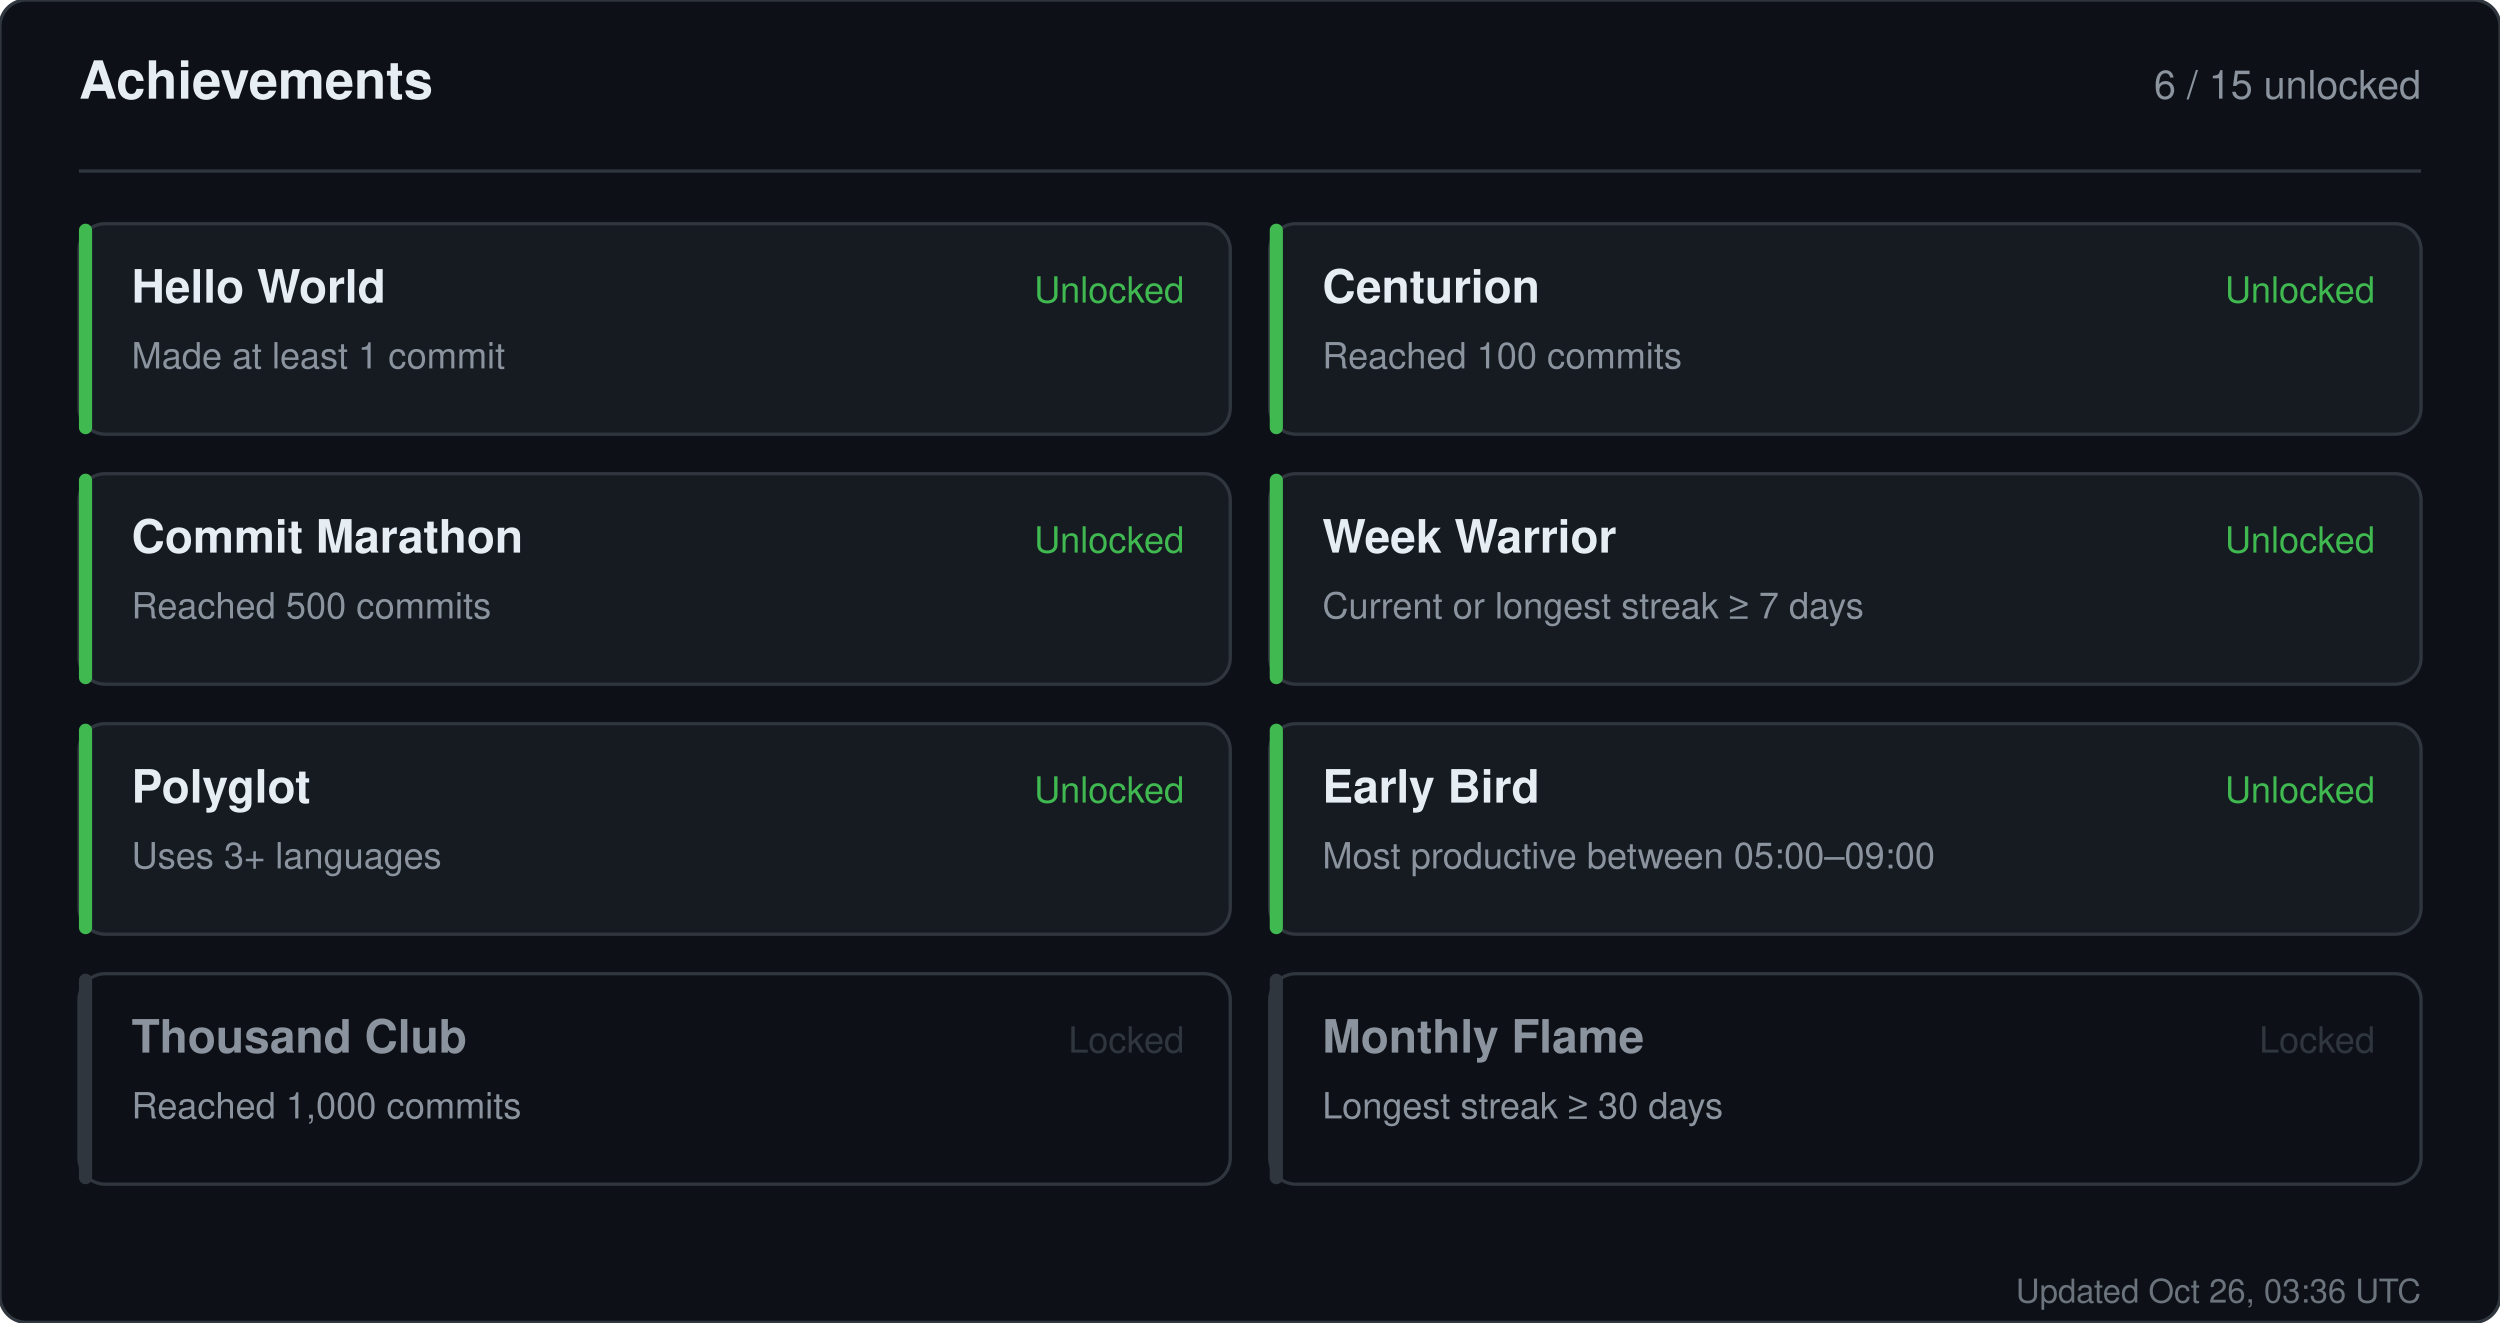
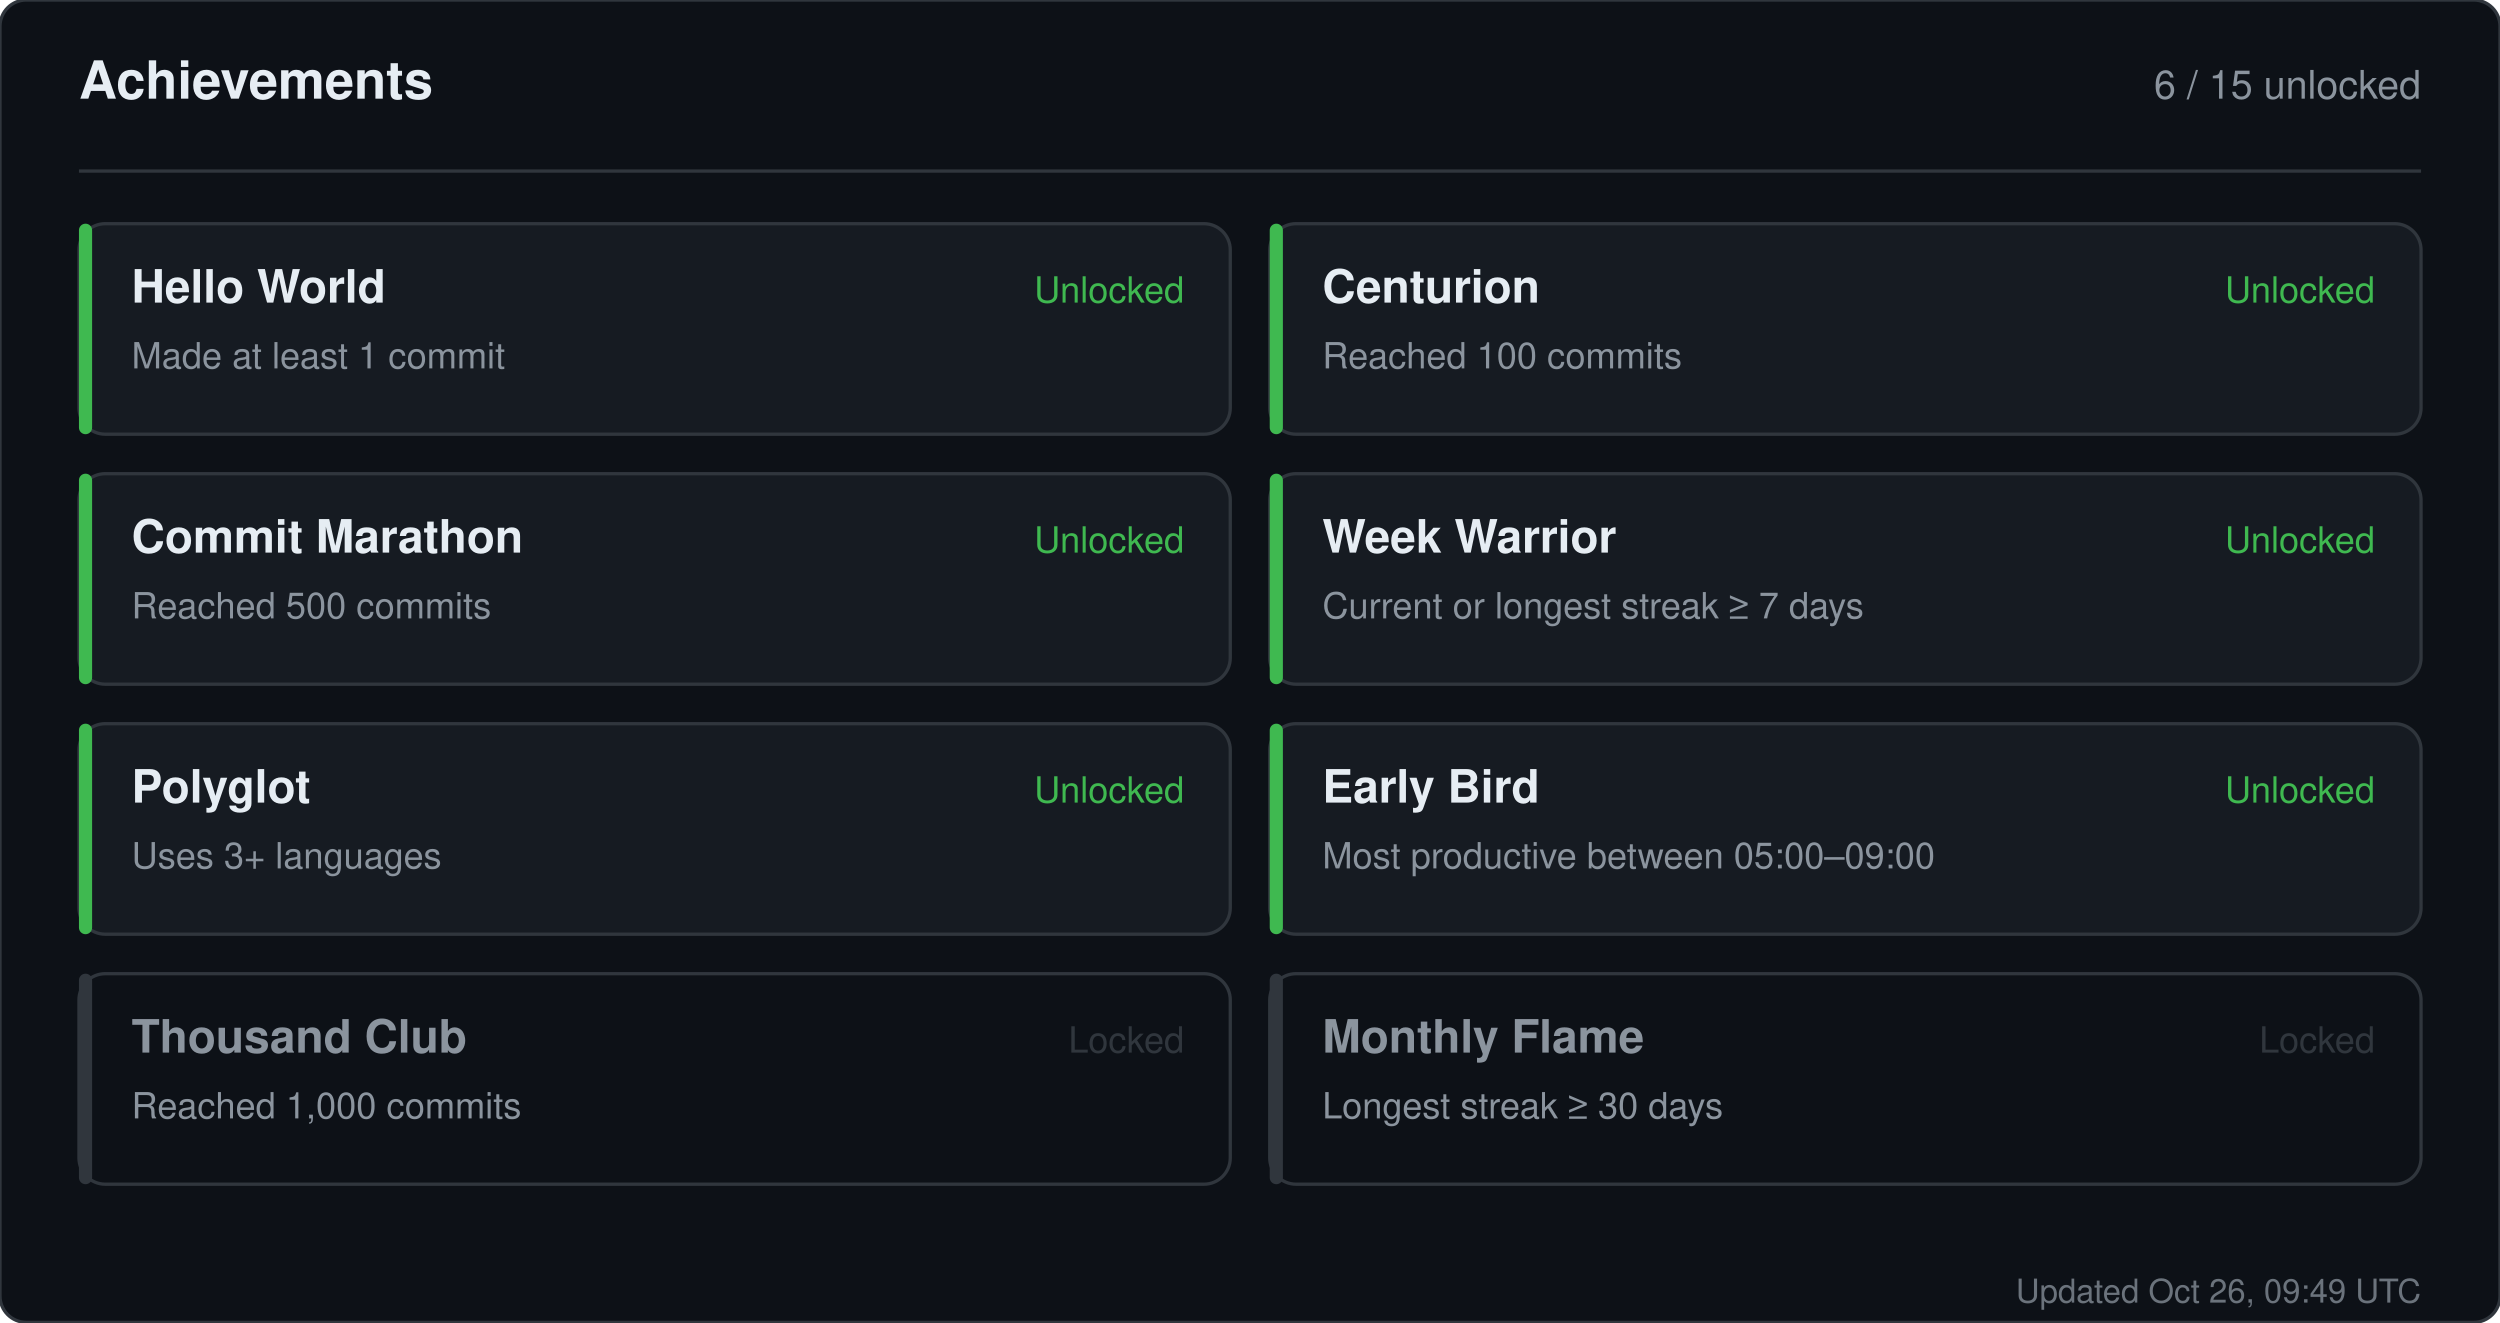
<svg xmlns="http://www.w3.org/2000/svg" width="760" height="402" viewBox="0 0 760 402" role="img" aria-label="Achievements for sandiirawan12">
  <rect width="760" height="402" rx="8" fill="#0d1117" stroke="#30363d" />
  <g font-family="-apple-system, BlinkMacSystemFont, Segoe UI, Helvetica, Arial, sans-serif">
    <text x="24" y="30" fill="#e6edf3" font-size="16" font-weight="700">Achievements</text>
    <text x="736" y="30" fill="#8b949e" font-size="12" text-anchor="end">6 / 15 unlocked</text>
    <line x1="24" y1="52" x2="736" y2="52" stroke="#30363d" />
    <rect x="24" y="68" width="350" height="64" rx="8" fill="#161b22" stroke="#30363d" />
    <rect x="24" y="68" width="4" height="64" rx="2" fill="#3fb950" />
    <text x="40" y="92" fill="#e6edf3" font-size="14" font-weight="700">Hello World</text>
    <text x="40" y="112" fill="#8b949e" font-size="11">Made at least 1 commit</text>
    <text x="360" y="92" fill="#3fb950" font-size="11" text-anchor="end">Unlocked</text>
    <rect x="386" y="68" width="350" height="64" rx="8" fill="#161b22" stroke="#30363d" />
    <rect x="386" y="68" width="4" height="64" rx="2" fill="#3fb950" />
    <text x="402" y="92" fill="#e6edf3" font-size="14" font-weight="700">Centurion</text>
    <text x="402" y="112" fill="#8b949e" font-size="11">Reached 100 commits</text>
    <text x="722" y="92" fill="#3fb950" font-size="11" text-anchor="end">Unlocked</text>
    <rect x="24" y="144" width="350" height="64" rx="8" fill="#161b22" stroke="#30363d" />
    <rect x="24" y="144" width="4" height="64" rx="2" fill="#3fb950" />
    <text x="40" y="168" fill="#e6edf3" font-size="14" font-weight="700">Commit Marathon</text>
    <text x="40" y="188" fill="#8b949e" font-size="11">Reached 500 commits</text>
    <text x="360" y="168" fill="#3fb950" font-size="11" text-anchor="end">Unlocked</text>
    <rect x="386" y="144" width="350" height="64" rx="8" fill="#161b22" stroke="#30363d" />
    <rect x="386" y="144" width="4" height="64" rx="2" fill="#3fb950" />
    <text x="402" y="168" fill="#e6edf3" font-size="14" font-weight="700">Week Warrior</text>
    <text x="402" y="188" fill="#8b949e" font-size="11">Current or longest streak ≥ 7 days</text>
    <text x="722" y="168" fill="#3fb950" font-size="11" text-anchor="end">Unlocked</text>
    <rect x="24" y="220" width="350" height="64" rx="8" fill="#161b22" stroke="#30363d" />
    <rect x="24" y="220" width="4" height="64" rx="2" fill="#3fb950" />
    <text x="40" y="244" fill="#e6edf3" font-size="14" font-weight="700">Polyglot</text>
    <text x="40" y="264" fill="#8b949e" font-size="11">Uses 3+ languages</text>
    <text x="360" y="244" fill="#3fb950" font-size="11" text-anchor="end">Unlocked</text>
    <rect x="386" y="220" width="350" height="64" rx="8" fill="#161b22" stroke="#30363d" />
    <rect x="386" y="220" width="4" height="64" rx="2" fill="#3fb950" />
    <text x="402" y="244" fill="#e6edf3" font-size="14" font-weight="700">Early Bird</text>
    <text x="402" y="264" fill="#8b949e" font-size="11">Most productive between 05:00–09:00</text>
    <text x="722" y="244" fill="#3fb950" font-size="11" text-anchor="end">Unlocked</text>
    <rect x="24" y="296" width="350" height="64" rx="8" fill="#0d1117" stroke="#30363d" />
    <rect x="24" y="296" width="4" height="64" rx="2" fill="#30363d" />
    <text x="40" y="320" fill="#8b949e" font-size="14" font-weight="700">Thousand Club</text>
    <text x="40" y="340" fill="#8b949e" font-size="11">Reached 1,000 commits</text>
    <text x="360" y="320" fill="#30363d" font-size="11" text-anchor="end">Locked</text>
    <rect x="386" y="296" width="350" height="64" rx="8" fill="#0d1117" stroke="#30363d" />
    <rect x="386" y="296" width="4" height="64" rx="2" fill="#30363d" />
    <text x="402" y="320" fill="#8b949e" font-size="14" font-weight="700">Monthly Flame</text>
    <text x="402" y="340" fill="#8b949e" font-size="11">Longest streak ≥ 30 days</text>
    <text x="722" y="320" fill="#30363d" font-size="11" text-anchor="end">Locked</text>
-     <text x="736" y="396" fill="#8b949e" font-size="10" text-anchor="end" opacity="0.75">Updated Oct 26, 03:36 UTC</text>
+     <text x="736" y="396" fill="#8b949e" font-size="10" text-anchor="end" opacity="0.75">Updated Oct 26, 09:49 UTC</text>
  </g>
</svg>
